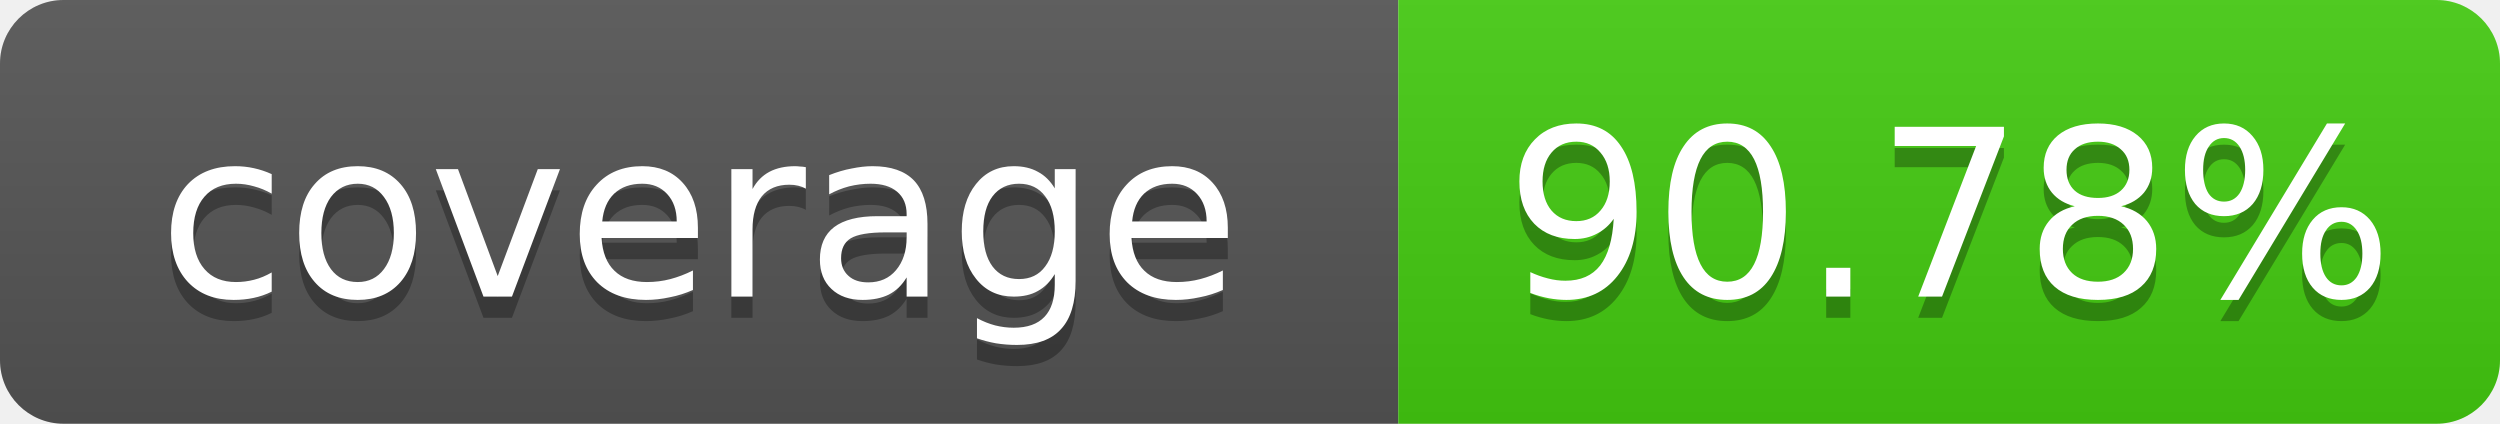
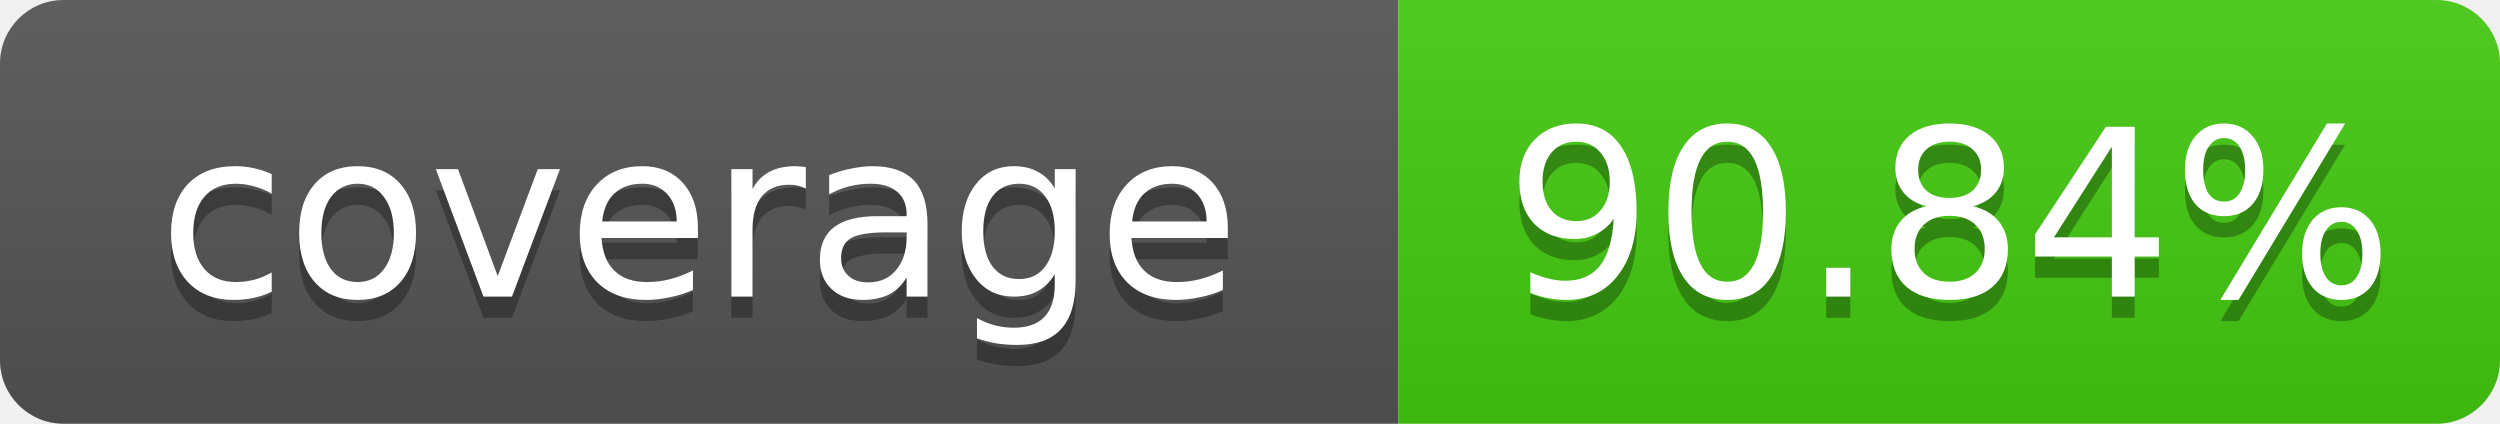
- <svg xmlns="http://www.w3.org/2000/svg" width="118" height="20" role="img" aria-label="coverage: 90.78%">
+ <svg xmlns="http://www.w3.org/2000/svg" width="118" height="20" role="img" aria-label="coverage: 90.84%">
  <linearGradient id="s" x2="0" y2="100%">
    <stop offset="0" stop-color="#bbb" stop-opacity=".1" />
    <stop offset="1" stop-opacity=".1" />
  </linearGradient>
  <clipPath id="r">
    <rect width="118" height="20" rx="3" fill="#fff" />
  </clipPath>
  <g clip-path="url(#r)">
    <rect width="66" height="20" fill="#555" />
    <rect x="66" width="52" height="20" fill="#4c1" />
    <rect width="118" height="20" fill="url(#s)" />
  </g>
  <g fill="#fff" text-anchor="middle" font-family="Verdana,Geneva,DejaVu Sans,sans-serif" font-size="11">
    <text x="33" y="15" fill="#010101" fill-opacity=".3">coverage</text>
    <text x="33" y="14">coverage</text>
-     <text x="92" y="15" fill="#010101" fill-opacity=".3">90.78%</text>
-     <text x="92" y="14">90.78%</text>
+     <text x="92" y="15" fill="#010101" fill-opacity=".3">90.84%</text>
+     <text x="92" y="14">90.84%</text>
  </g>
</svg>
